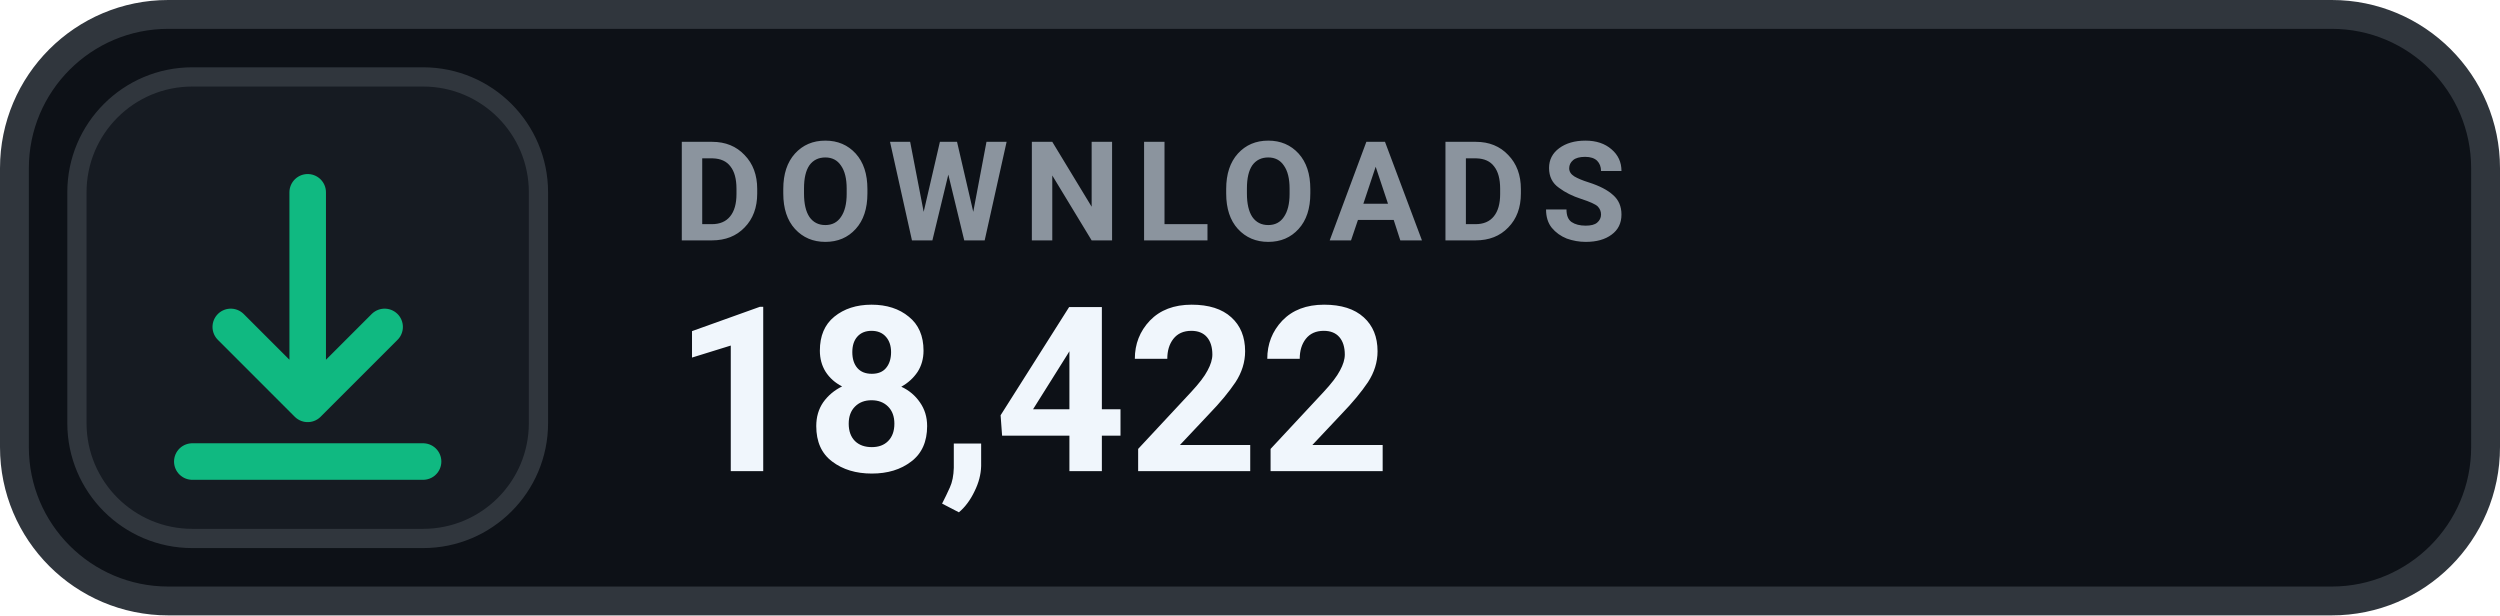
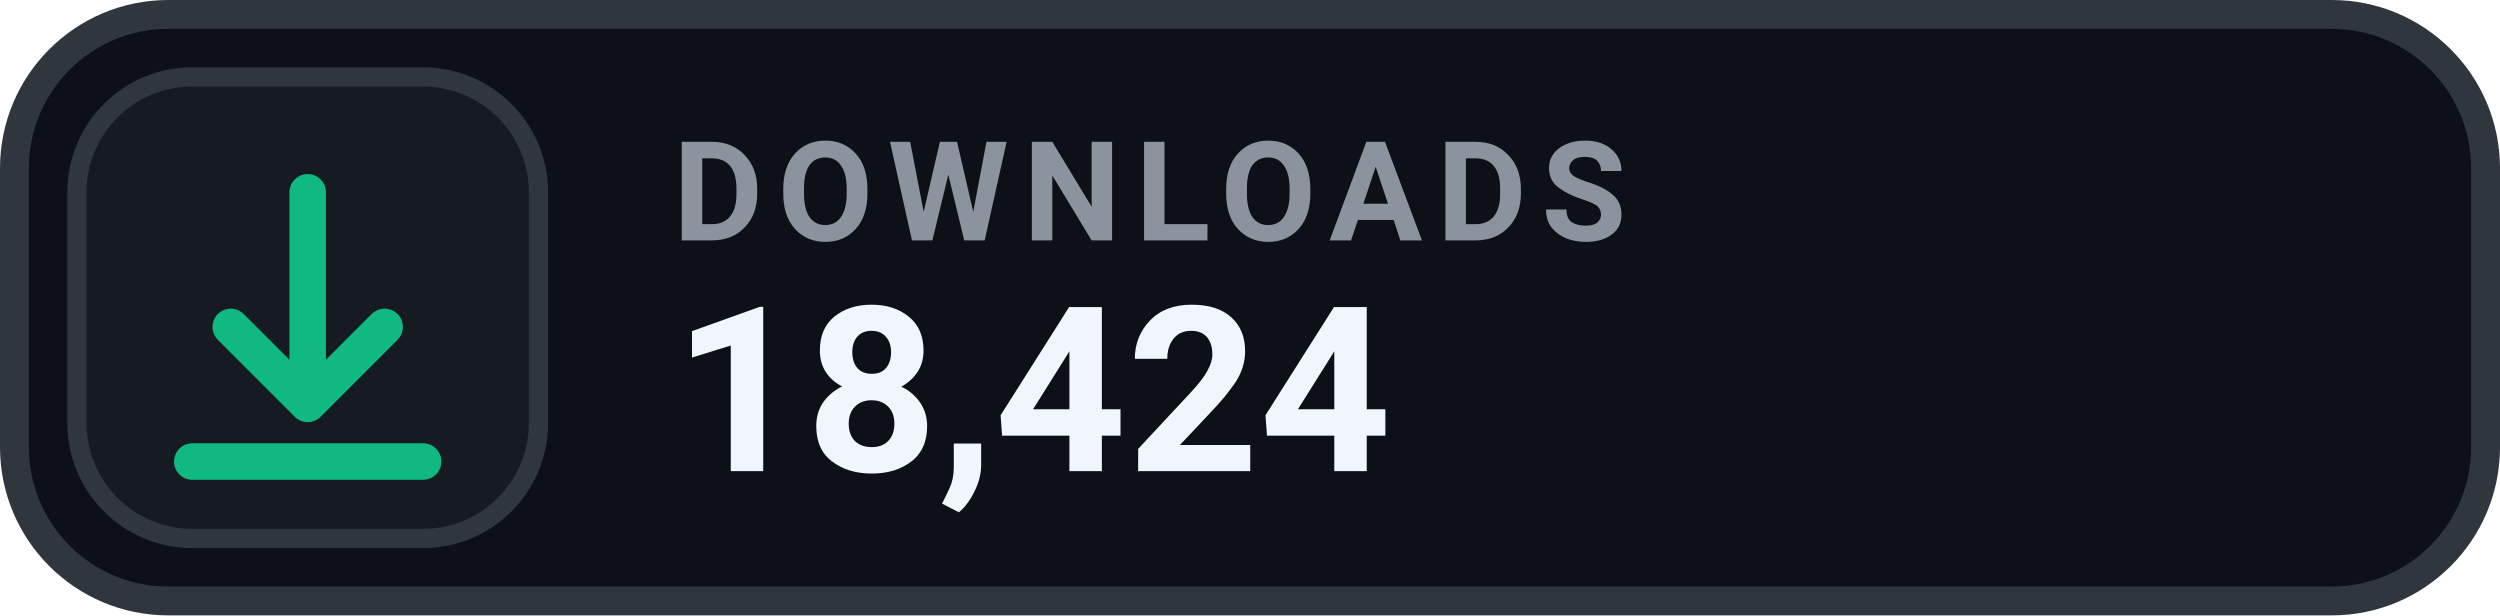
- <svg xmlns="http://www.w3.org/2000/svg" width="130" height="32" viewBox="0 0 130 32" role="img" aria-label="DOWNLOADS 18,422">
+ <svg xmlns="http://www.w3.org/2000/svg" width="130" height="32" viewBox="0 0 130 32" role="img" aria-label="DOWNLOADS 18,424">
  <rect x=".75" y=".75" width="128.5" height="30.5" rx="8" fill="#0D1117" stroke="#30363D" stroke-width="1.5" />
  <rect x="4" y="4" width="24" height="24" rx="6" fill="#161B22" stroke="#30363D" stroke-width="1" />
  <g transform="translate(16 16)" style="color:#10B981;">
    <path d="M0 -6 v11 m0 0 l4 -4 m-4 4 l-4 -4 M-6 8 h12" fill="none" stroke="currentColor" stroke-width="1.9" stroke-linecap="round" stroke-linejoin="round" />
  </g>
  <text x="35" y="12.5" fill="#8B949E" font-family="-apple-system,BlinkMacSystemFont,'Segoe UI',Roboto,Helvetica,Arial,sans-serif" font-size="7.2" font-weight="700" letter-spacing=".75">DOWNLOADS</text>
-   <text x="35" y="24.5" fill="#F0F6FC" font-family="-apple-system,BlinkMacSystemFont,'Segoe UI',Roboto,Helvetica,Arial,sans-serif" font-size="12" font-weight="700">18,422</text>
+   <text x="35" y="24.5" fill="#F0F6FC" font-family="-apple-system,BlinkMacSystemFont,'Segoe UI',Roboto,Helvetica,Arial,sans-serif" font-size="12" font-weight="700">18,424</text>
</svg>
